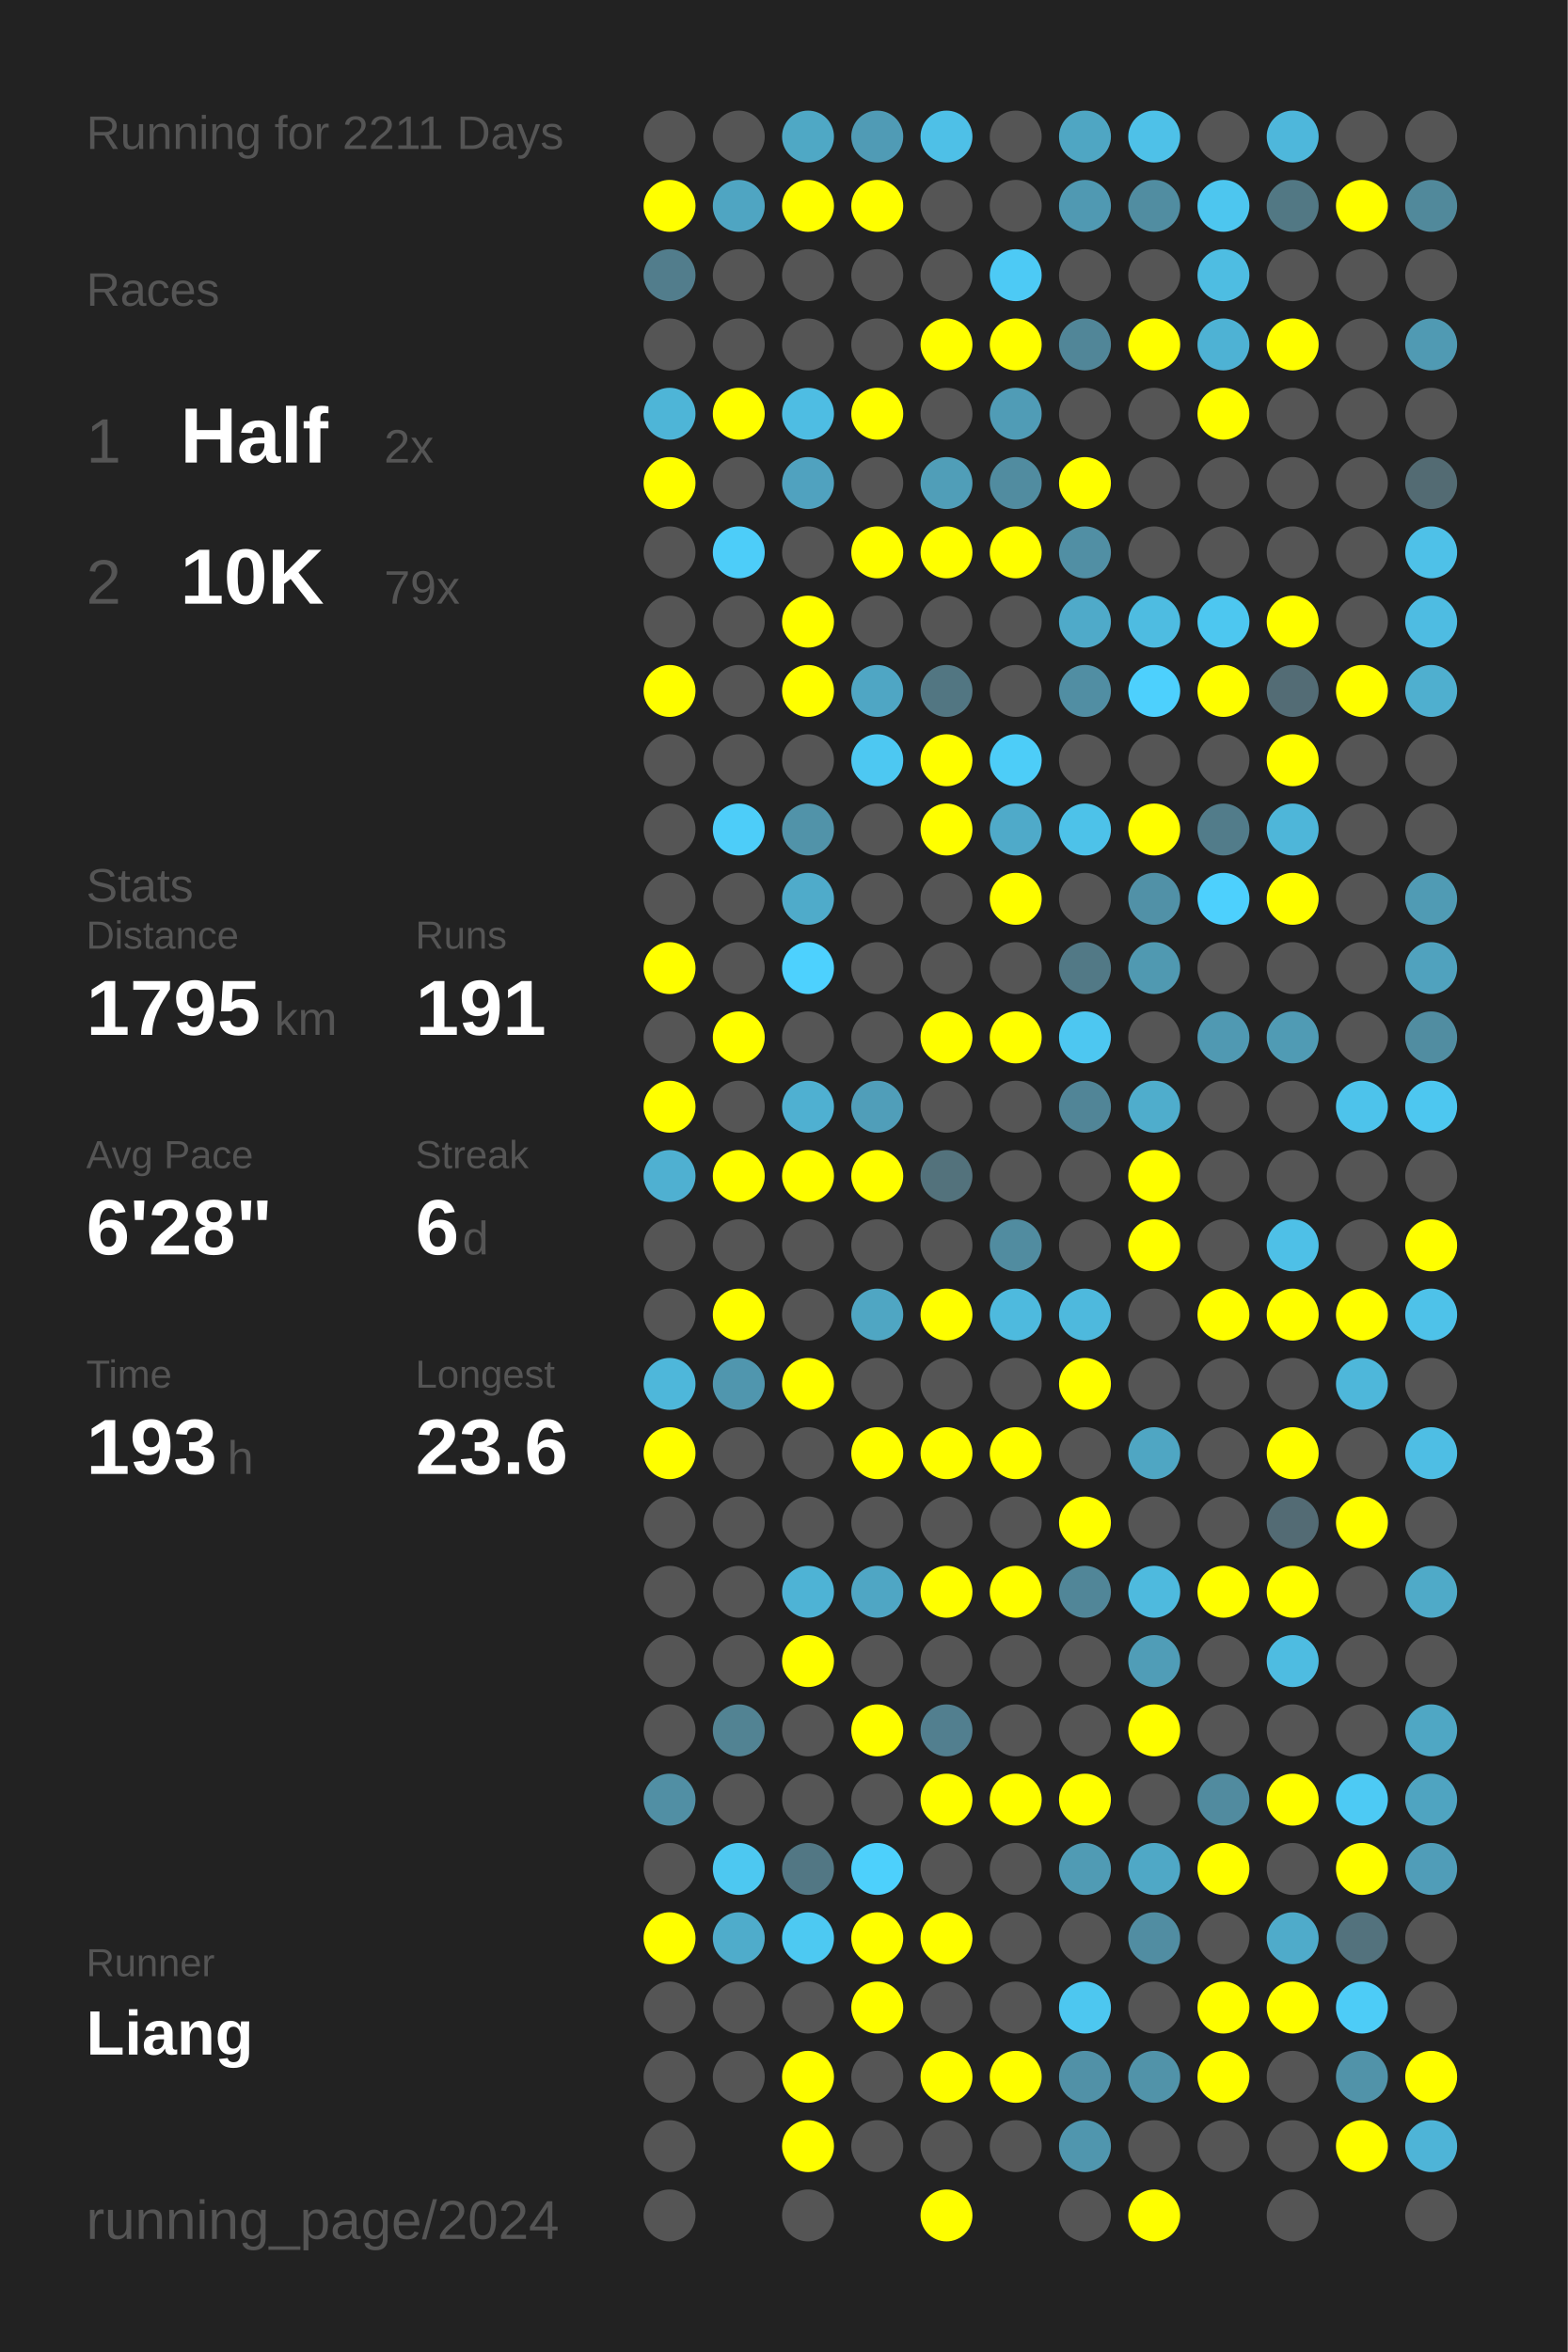
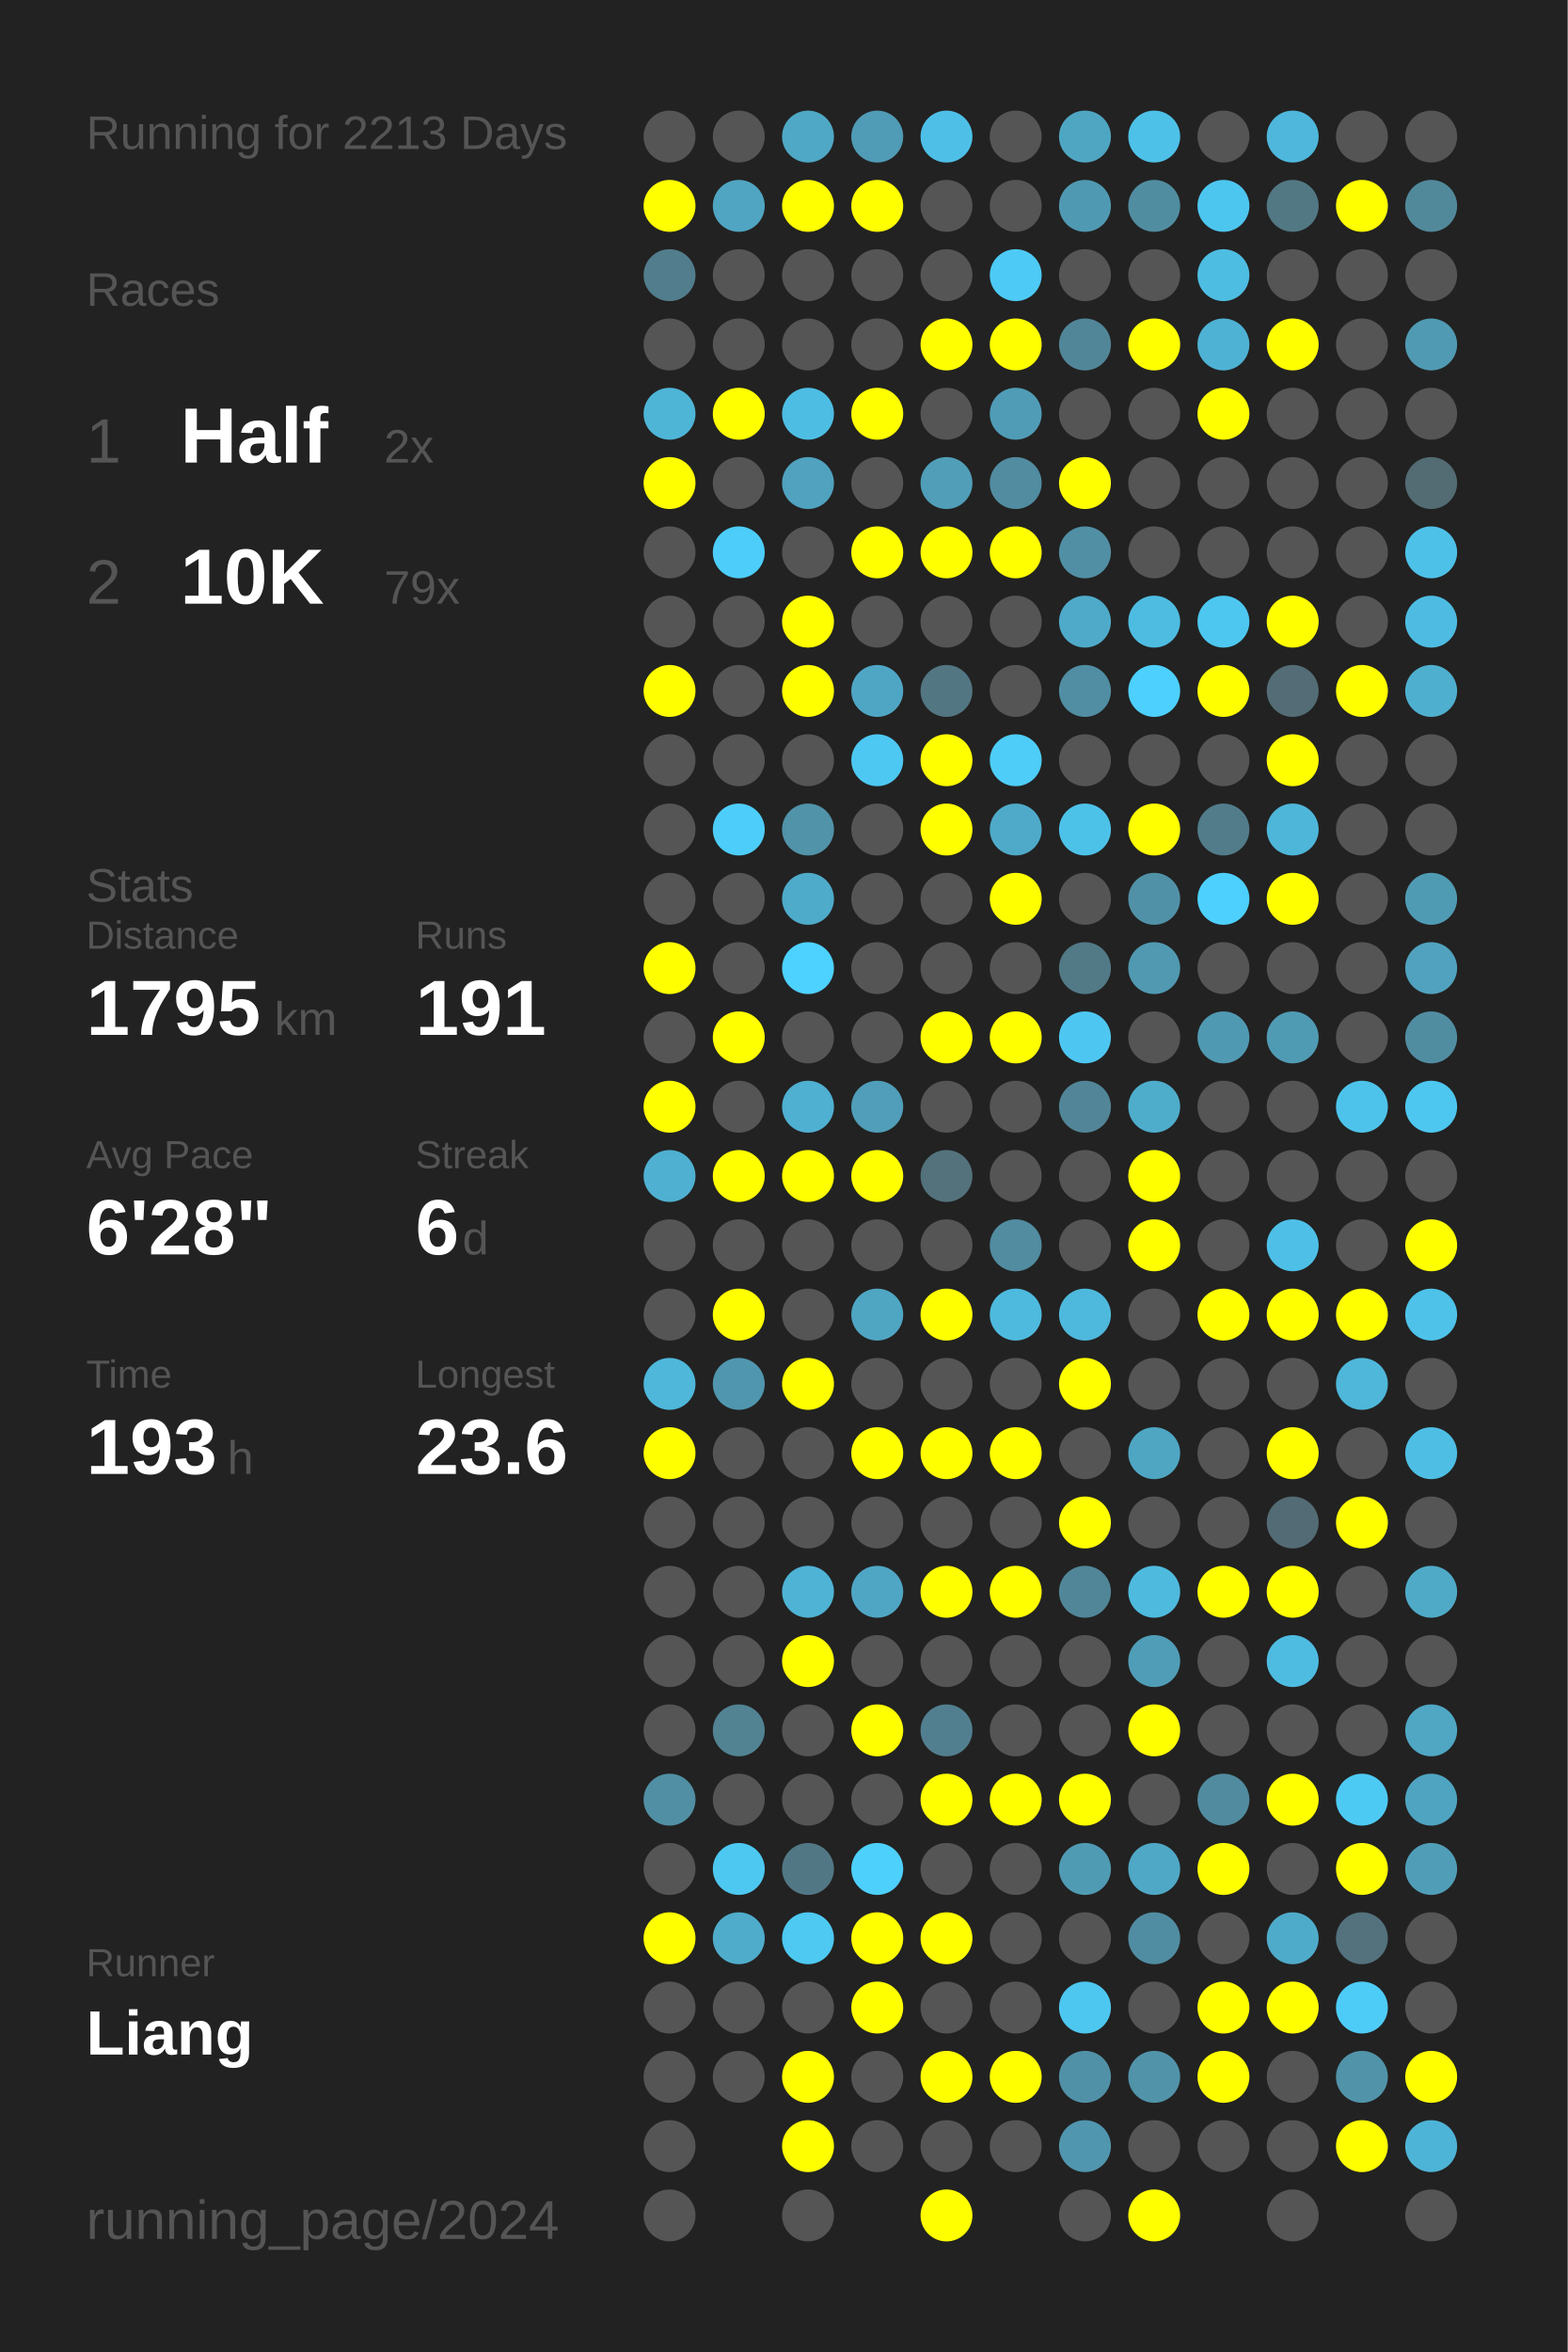
<svg xmlns="http://www.w3.org/2000/svg" baseProfile="full" height="300mm" version="1.1" viewBox="0,0,200,300" width="200mm">
  <defs />
  <rect fill="#222222" height="300" width="200" x="0" y="0" />
-   <text fill="#555555" style="font-size:6px; font-family:Arial;" x="11" y="19">Running for 2211 Days</text>
+   <text fill="#555555" style="font-size:6px; font-family:Arial;" x="11" y="19">Running for 2213 Days</text>
  <text fill="#555555" style="font-size:6px; font-family:Arial;" x="11" y="39">Races</text>
  <text fill="#555555" style="font-size:8px; font-family:Arial;" x="11" y="59">1</text>
  <text fill="#FFFFFF" style="font-size:10px; font-family:Arial; font-weight:bold;" x="23" y="59">Half</text>
  <text fill="#555555" style="font-size:6px; font-family:Arial;" x="49" y="59">2x</text>
  <text fill="#555555" style="font-size:8px; font-family:Arial;" x="11" y="77">2</text>
  <text fill="#FFFFFF" style="font-size:10px; font-family:Arial; font-weight:bold;" x="23" y="77">10K</text>
  <text fill="#555555" style="font-size:6px; font-family:Arial;" x="49" y="77">79x</text>
  <text fill="#555555" style="font-size:6px; font-family:Arial;" x="11" y="115">Stats</text>
  <text fill="#555555" style="font-size:5px; font-family:Arial;" x="11" y="121">Distance</text>
  <text fill="#FFFFFF" style="font-size:10px; font-family:Arial; font-weight:bold;" x="11" y="132">1795</text>
  <text fill="#555555" style="font-size:6px; font-family:Arial;" x="35" y="132">km</text>
  <text fill="#555555" style="font-size:5px; font-family:Arial;" x="53" y="121">Runs</text>
  <text fill="#FFFFFF" style="font-size:10px; font-family:Arial; font-weight:bold;" x="53" y="132">191</text>
  <text fill="#555555" style="font-size:5px; font-family:Arial;" x="11" y="149">Avg Pace</text>
  <text fill="#FFFFFF" style="font-size:10px; font-family:Arial; font-weight:bold;" x="11" y="160">6'28"</text>
  <text fill="#555555" style="font-size:5px; font-family:Arial;" x="53" y="149">Streak</text>
  <text fill="#FFFFFF" style="font-size:10px; font-family:Arial; font-weight:bold;" x="53" y="160">6</text>
  <text fill="#555555" style="font-size:6px; font-family:Arial;" x="59" y="160">d</text>
  <text fill="#555555" style="font-size:5px; font-family:Arial;" x="11" y="177">Time</text>
  <text fill="#FFFFFF" style="font-size:10px; font-family:Arial; font-weight:bold;" x="11" y="188">193</text>
  <text fill="#555555" style="font-size:6px; font-family:Arial;" x="29" y="188">h</text>
  <text fill="#555555" style="font-size:5px; font-family:Arial;" x="53" y="177">Longest</text>
  <text fill="#FFFFFF" style="font-size:10px; font-family:Arial; font-weight:bold;" x="53" y="188">23.6</text>
  <text fill="#555555" style="font-size:5px; font-family:Arial;" x="11" y="252.065">Runner</text>
  <text fill="#FFFFFF" style="font-size:8px; font-family:Arial; font-weight:bold;" x="11" y="262.065">Liang</text>
  <text fill="#555555" style="font-size:7px; font-family:Arial;" x="11" y="285.581">running_page/2024</text>
  <circle cx="85.417" cy="17.419" fill="#555555" r="3.312" />
  <circle cx="85.417" cy="26.258" fill="#FFFF00" r="3.312" />
  <circle cx="85.417" cy="35.097" fill="#527d8c" r="3.312" />
  <circle cx="85.417" cy="43.935" fill="#555555" r="3.312" />
  <circle cx="85.417" cy="52.774" fill="#4eb5d7" r="3.312" />
  <circle cx="85.417" cy="61.613" fill="#FFFF00" r="3.312" />
  <circle cx="85.417" cy="70.452" fill="#555555" r="3.312" />
  <circle cx="85.417" cy="79.29" fill="#555555" r="3.312" />
  <circle cx="85.417" cy="88.129" fill="#FFFF00" r="3.312" />
  <circle cx="85.417" cy="96.968" fill="#555555" r="3.312" />
  <circle cx="85.417" cy="105.806" fill="#555555" r="3.312" />
  <circle cx="85.417" cy="114.645" fill="#555555" r="3.312" />
  <circle cx="85.417" cy="123.484" fill="#FFFF00" r="3.312" />
  <circle cx="85.417" cy="132.323" fill="#555555" r="3.312" />
  <circle cx="85.417" cy="141.161" fill="#FFFF00" r="3.312" />
  <circle cx="85.417" cy="150" fill="#4fb0d1" r="3.312" />
  <circle cx="85.417" cy="158.839" fill="#555555" r="3.312" />
  <circle cx="85.417" cy="167.677" fill="#555555" r="3.312" />
  <circle cx="85.417" cy="176.516" fill="#4eb7da" r="3.312" />
  <circle cx="85.417" cy="185.355" fill="#FFFF00" r="3.312" />
  <circle cx="85.417" cy="194.194" fill="#555555" r="3.312" />
  <circle cx="85.417" cy="203.032" fill="#555555" r="3.312" />
  <circle cx="85.417" cy="211.871" fill="#555555" r="3.312" />
  <circle cx="85.417" cy="220.71" fill="#555555" r="3.312" />
  <circle cx="85.417" cy="229.548" fill="#518fa4" r="3.312" />
  <circle cx="85.417" cy="238.387" fill="#555555" r="3.312" />
  <circle cx="85.417" cy="247.226" fill="#FFFF00" r="3.312" />
  <circle cx="85.417" cy="256.065" fill="#555555" r="3.312" />
  <circle cx="85.417" cy="264.903" fill="#555555" r="3.312" />
  <circle cx="85.417" cy="273.742" fill="#555555" r="3.312" />
  <circle cx="85.417" cy="282.581" fill="#555555" r="3.312" />
  <circle cx="94.25" cy="17.419" fill="#555555" r="3.312" />
  <circle cx="94.25" cy="26.258" fill="#4fa5c2" r="3.312" />
  <circle cx="94.25" cy="35.097" fill="#555555" r="3.312" />
  <circle cx="94.25" cy="43.935" fill="#555555" r="3.312" />
  <circle cx="94.25" cy="52.774" fill="#FFFF00" r="3.312" />
  <circle cx="94.25" cy="61.613" fill="#555555" r="3.312" />
  <circle cx="94.25" cy="70.452" fill="#4dcdf9" r="3.312" />
  <circle cx="94.25" cy="79.29" fill="#555555" r="3.312" />
  <circle cx="94.25" cy="88.129" fill="#555555" r="3.312" />
  <circle cx="94.25" cy="96.968" fill="#555555" r="3.312" />
  <circle cx="94.25" cy="105.806" fill="#4dcdf9" r="3.312" />
  <circle cx="94.25" cy="114.645" fill="#555555" r="3.312" />
  <circle cx="94.25" cy="123.484" fill="#555555" r="3.312" />
  <circle cx="94.25" cy="132.323" fill="#FFFF00" r="3.312" />
  <circle cx="94.25" cy="141.161" fill="#555555" r="3.312" />
  <circle cx="94.25" cy="150" fill="#FFFF00" r="3.312" />
  <circle cx="94.25" cy="158.839" fill="#555555" r="3.312" />
  <circle cx="94.25" cy="167.677" fill="#FFFF00" r="3.312" />
  <circle cx="94.25" cy="176.516" fill="#5096ae" r="3.312" />
  <circle cx="94.25" cy="185.355" fill="#555555" r="3.312" />
  <circle cx="94.25" cy="194.194" fill="#555555" r="3.312" />
  <circle cx="94.25" cy="203.032" fill="#555555" r="3.312" />
  <circle cx="94.25" cy="211.871" fill="#555555" r="3.312" />
  <circle cx="94.25" cy="220.71" fill="#528393" r="3.312" />
  <circle cx="94.25" cy="229.548" fill="#555555" r="3.312" />
  <circle cx="94.25" cy="238.387" fill="#4dc8f1" r="3.312" />
  <circle cx="94.25" cy="247.226" fill="#4faccb" r="3.312" />
  <circle cx="94.25" cy="256.065" fill="#555555" r="3.312" />
  <circle cx="94.25" cy="264.903" fill="#555555" r="3.312" />
  <circle cx="103.083" cy="17.419" fill="#4fa8c5" r="3.312" />
  <circle cx="103.083" cy="26.258" fill="#FFFF00" r="3.312" />
  <circle cx="103.083" cy="35.097" fill="#555555" r="3.312" />
  <circle cx="103.083" cy="43.935" fill="#555555" r="3.312" />
  <circle cx="103.083" cy="52.774" fill="#4ebde3" r="3.312" />
  <circle cx="103.083" cy="61.613" fill="#50a2bf" r="3.312" />
  <circle cx="103.083" cy="70.452" fill="#555555" r="3.312" />
  <circle cx="103.083" cy="79.29" fill="#FFFF00" r="3.312" />
  <circle cx="103.083" cy="88.129" fill="#FFFF00" r="3.312" />
  <circle cx="103.083" cy="96.968" fill="#555555" r="3.312" />
  <circle cx="103.083" cy="105.806" fill="#5193a9" r="3.312" />
  <circle cx="103.083" cy="114.645" fill="#4fabca" r="3.312" />
  <circle cx="103.083" cy="123.484" fill="#4dd1fe" r="3.312" />
  <circle cx="103.083" cy="132.323" fill="#555555" r="3.312" />
  <circle cx="103.083" cy="141.161" fill="#4fb0d1" r="3.312" />
  <circle cx="103.083" cy="150" fill="#FFFF00" r="3.312" />
  <circle cx="103.083" cy="158.839" fill="#555555" r="3.312" />
  <circle cx="103.083" cy="167.677" fill="#555555" r="3.312" />
  <circle cx="103.083" cy="176.516" fill="#FFFF00" r="3.312" />
  <circle cx="103.083" cy="185.355" fill="#555555" r="3.312" />
  <circle cx="103.083" cy="194.194" fill="#555555" r="3.312" />
  <circle cx="103.083" cy="203.032" fill="#4eb3d5" r="3.312" />
  <circle cx="103.083" cy="211.871" fill="#FFFF00" r="3.312" />
  <circle cx="103.083" cy="220.71" fill="#555555" r="3.312" />
  <circle cx="103.083" cy="229.548" fill="#555555" r="3.312" />
  <circle cx="103.083" cy="238.387" fill="#527784" r="3.312" />
  <circle cx="103.083" cy="247.226" fill="#4dc9f2" r="3.312" />
  <circle cx="103.083" cy="256.065" fill="#555555" r="3.312" />
  <circle cx="103.083" cy="264.903" fill="#FFFF00" r="3.312" />
  <circle cx="103.083" cy="273.742" fill="#FFFF00" r="3.312" />
  <circle cx="103.083" cy="282.581" fill="#555555" r="3.312" />
  <circle cx="111.917" cy="17.419" fill="#509bb5" r="3.312" />
  <circle cx="111.917" cy="26.258" fill="#FFFF00" r="3.312" />
  <circle cx="111.917" cy="35.097" fill="#555555" r="3.312" />
  <circle cx="111.917" cy="43.935" fill="#555555" r="3.312" />
  <circle cx="111.917" cy="52.774" fill="#FFFF00" r="3.312" />
  <circle cx="111.917" cy="61.613" fill="#555555" r="3.312" />
  <circle cx="111.917" cy="70.452" fill="#FFFF00" r="3.312" />
  <circle cx="111.917" cy="79.29" fill="#555555" r="3.312" />
  <circle cx="111.917" cy="88.129" fill="#4fa6c4" r="3.312" />
  <circle cx="111.917" cy="96.968" fill="#4dc8f2" r="3.312" />
  <circle cx="111.917" cy="105.806" fill="#555555" r="3.312" />
  <circle cx="111.917" cy="114.645" fill="#555555" r="3.312" />
  <circle cx="111.917" cy="123.484" fill="#555555" r="3.312" />
  <circle cx="111.917" cy="132.323" fill="#555555" r="3.312" />
  <circle cx="111.917" cy="141.161" fill="#509eb9" r="3.312" />
  <circle cx="111.917" cy="150" fill="#FFFF00" r="3.312" />
  <circle cx="111.917" cy="158.839" fill="#555555" r="3.312" />
  <circle cx="111.917" cy="167.677" fill="#4fa6c3" r="3.312" />
  <circle cx="111.917" cy="176.516" fill="#555555" r="3.312" />
  <circle cx="111.917" cy="185.355" fill="#FFFF00" r="3.312" />
  <circle cx="111.917" cy="194.194" fill="#555555" r="3.312" />
  <circle cx="111.917" cy="203.032" fill="#4fa6c4" r="3.312" />
  <circle cx="111.917" cy="211.871" fill="#555555" r="3.312" />
  <circle cx="111.917" cy="220.71" fill="#FFFF00" r="3.312" />
  <circle cx="111.917" cy="229.548" fill="#555555" r="3.312" />
  <circle cx="111.917" cy="238.387" fill="#4dd0fc" r="3.312" />
  <circle cx="111.917" cy="247.226" fill="#FFFF00" r="3.312" />
  <circle cx="111.917" cy="256.065" fill="#FFFF00" r="3.312" />
  <circle cx="111.917" cy="264.903" fill="#555555" r="3.312" />
  <circle cx="111.917" cy="273.742" fill="#555555" r="3.312" />
  <circle cx="120.75" cy="17.419" fill="#4ec0e7" r="3.312" />
  <circle cx="120.75" cy="26.258" fill="#555555" r="3.312" />
  <circle cx="120.75" cy="35.097" fill="#555555" r="3.312" />
  <circle cx="120.75" cy="43.935" fill="#FFFF00" r="3.312" />
  <circle cx="120.75" cy="52.774" fill="#555555" r="3.312" />
  <circle cx="120.75" cy="61.613" fill="#509eb8" r="3.312" />
  <circle cx="120.75" cy="70.452" fill="#FFFF00" r="3.312" />
  <circle cx="120.75" cy="79.29" fill="#555555" r="3.312" />
  <circle cx="120.75" cy="88.129" fill="#527682" r="3.312" />
  <circle cx="120.75" cy="96.968" fill="#FFFF00" r="3.312" />
  <circle cx="120.75" cy="105.806" fill="#FFFF00" r="3.312" />
  <circle cx="120.75" cy="114.645" fill="#555555" r="3.312" />
  <circle cx="120.75" cy="123.484" fill="#555555" r="3.312" />
  <circle cx="120.75" cy="132.323" fill="#FFFF00" r="3.312" />
  <circle cx="120.75" cy="141.161" fill="#555555" r="3.312" />
  <circle cx="120.75" cy="150" fill="#53727c" r="3.312" />
  <circle cx="120.75" cy="158.839" fill="#555555" r="3.312" />
  <circle cx="120.75" cy="167.677" fill="#FFFF00" r="3.312" />
  <circle cx="120.75" cy="176.516" fill="#555555" r="3.312" />
  <circle cx="120.75" cy="185.355" fill="#FFFF00" r="3.312" />
  <circle cx="120.75" cy="194.194" fill="#555555" r="3.312" />
  <circle cx="120.75" cy="203.032" fill="#FFFF00" r="3.312" />
  <circle cx="120.75" cy="211.871" fill="#555555" r="3.312" />
  <circle cx="120.75" cy="220.71" fill="#527f8f" r="3.312" />
  <circle cx="120.75" cy="229.548" fill="#FFFF00" r="3.312" />
  <circle cx="120.75" cy="238.387" fill="#555555" r="3.312" />
  <circle cx="120.75" cy="247.226" fill="#FFFF00" r="3.312" />
  <circle cx="120.75" cy="256.065" fill="#555555" r="3.312" />
  <circle cx="120.75" cy="264.903" fill="#FFFF00" r="3.312" />
  <circle cx="120.75" cy="273.742" fill="#555555" r="3.312" />
  <circle cx="120.75" cy="282.581" fill="#FFFF00" r="3.312" />
  <circle cx="129.583" cy="17.419" fill="#555555" r="3.312" />
  <circle cx="129.583" cy="26.258" fill="#555555" r="3.312" />
  <circle cx="129.583" cy="35.097" fill="#4dcaf5" r="3.312" />
  <circle cx="129.583" cy="43.935" fill="#FFFF00" r="3.312" />
  <circle cx="129.583" cy="52.774" fill="#509cb6" r="3.312" />
  <circle cx="129.583" cy="61.613" fill="#518ca0" r="3.312" />
  <circle cx="129.583" cy="70.452" fill="#FFFF00" r="3.312" />
  <circle cx="129.583" cy="79.29" fill="#555555" r="3.312" />
  <circle cx="129.583" cy="88.129" fill="#555555" r="3.312" />
  <circle cx="129.583" cy="96.968" fill="#4dcdf8" r="3.312" />
  <circle cx="129.583" cy="105.806" fill="#4faac9" r="3.312" />
  <circle cx="129.583" cy="114.645" fill="#FFFF00" r="3.312" />
  <circle cx="129.583" cy="123.484" fill="#555555" r="3.312" />
  <circle cx="129.583" cy="132.323" fill="#FFFF00" r="3.312" />
  <circle cx="129.583" cy="141.161" fill="#555555" r="3.312" />
  <circle cx="129.583" cy="150" fill="#555555" r="3.312" />
  <circle cx="129.583" cy="158.839" fill="#518ca0" r="3.312" />
  <circle cx="129.583" cy="167.677" fill="#4ebade" r="3.312" />
  <circle cx="129.583" cy="176.516" fill="#555555" r="3.312" />
  <circle cx="129.583" cy="185.355" fill="#FFFF00" r="3.312" />
  <circle cx="129.583" cy="194.194" fill="#555555" r="3.312" />
  <circle cx="129.583" cy="203.032" fill="#FFFF00" r="3.312" />
  <circle cx="129.583" cy="211.871" fill="#555555" r="3.312" />
  <circle cx="129.583" cy="220.71" fill="#555555" r="3.312" />
  <circle cx="129.583" cy="229.548" fill="#FFFF00" r="3.312" />
  <circle cx="129.583" cy="238.387" fill="#555555" r="3.312" />
  <circle cx="129.583" cy="247.226" fill="#555555" r="3.312" />
  <circle cx="129.583" cy="256.065" fill="#555555" r="3.312" />
  <circle cx="129.583" cy="264.903" fill="#FFFF00" r="3.312" />
  <circle cx="129.583" cy="273.742" fill="#555555" r="3.312" />
  <circle cx="138.417" cy="17.419" fill="#4fa6c3" r="3.312" />
  <circle cx="138.417" cy="26.258" fill="#5099b2" r="3.312" />
  <circle cx="138.417" cy="35.097" fill="#555555" r="3.312" />
  <circle cx="138.417" cy="43.935" fill="#518698" r="3.312" />
  <circle cx="138.417" cy="52.774" fill="#555555" r="3.312" />
  <circle cx="138.417" cy="61.613" fill="#FFFF00" r="3.312" />
  <circle cx="138.417" cy="70.452" fill="#518fa4" r="3.312" />
  <circle cx="138.417" cy="79.29" fill="#4faac9" r="3.312" />
  <circle cx="138.417" cy="88.129" fill="#518ea3" r="3.312" />
  <circle cx="138.417" cy="96.968" fill="#555555" r="3.312" />
  <circle cx="138.417" cy="105.806" fill="#4dc2e9" r="3.312" />
  <circle cx="138.417" cy="114.645" fill="#555555" r="3.312" />
  <circle cx="138.417" cy="123.484" fill="#527986" r="3.312" />
  <circle cx="138.417" cy="132.323" fill="#4dc7f1" r="3.312" />
  <circle cx="138.417" cy="141.161" fill="#518597" r="3.312" />
  <circle cx="138.417" cy="150" fill="#555555" r="3.312" />
  <circle cx="138.417" cy="158.839" fill="#555555" r="3.312" />
  <circle cx="138.417" cy="167.677" fill="#4eb9dd" r="3.312" />
  <circle cx="138.417" cy="176.516" fill="#FFFF00" r="3.312" />
  <circle cx="138.417" cy="185.355" fill="#555555" r="3.312" />
  <circle cx="138.417" cy="194.194" fill="#FFFF00" r="3.312" />
  <circle cx="138.417" cy="203.032" fill="#518698" r="3.312" />
  <circle cx="138.417" cy="211.871" fill="#555555" r="3.312" />
  <circle cx="138.417" cy="220.71" fill="#555555" r="3.312" />
  <circle cx="138.417" cy="229.548" fill="#FFFF00" r="3.312" />
  <circle cx="138.417" cy="238.387" fill="#509bb4" r="3.312" />
  <circle cx="138.417" cy="247.226" fill="#555555" r="3.312" />
  <circle cx="138.417" cy="256.065" fill="#4dc7f0" r="3.312" />
  <circle cx="138.417" cy="264.903" fill="#5191a7" r="3.312" />
  <circle cx="138.417" cy="273.742" fill="#5096ae" r="3.312" />
  <circle cx="138.417" cy="282.581" fill="#555555" r="3.312" />
  <circle cx="147.25" cy="17.419" fill="#4ec1e8" r="3.312" />
  <circle cx="147.25" cy="26.258" fill="#518da1" r="3.312" />
  <circle cx="147.25" cy="35.097" fill="#555555" r="3.312" />
  <circle cx="147.25" cy="43.935" fill="#FFFF00" r="3.312" />
  <circle cx="147.25" cy="52.774" fill="#555555" r="3.312" />
  <circle cx="147.25" cy="61.613" fill="#555555" r="3.312" />
  <circle cx="147.25" cy="70.452" fill="#555555" r="3.312" />
  <circle cx="147.25" cy="79.29" fill="#4ebce1" r="3.312" />
  <circle cx="147.25" cy="88.129" fill="#4dd0fd" r="3.312" />
  <circle cx="147.25" cy="96.968" fill="#555555" r="3.312" />
  <circle cx="147.25" cy="105.806" fill="#FFFF00" r="3.312" />
  <circle cx="147.25" cy="114.645" fill="#5191a7" r="3.312" />
  <circle cx="147.25" cy="123.484" fill="#5099b1" r="3.312" />
  <circle cx="147.25" cy="132.323" fill="#555555" r="3.312" />
  <circle cx="147.25" cy="141.161" fill="#4fadcc" r="3.312" />
  <circle cx="147.25" cy="150" fill="#FFFF00" r="3.312" />
  <circle cx="147.25" cy="158.839" fill="#FFFF00" r="3.312" />
  <circle cx="147.25" cy="167.677" fill="#555555" r="3.312" />
  <circle cx="147.25" cy="176.516" fill="#555555" r="3.312" />
  <circle cx="147.25" cy="185.355" fill="#4fa6c3" r="3.312" />
  <circle cx="147.25" cy="194.194" fill="#555555" r="3.312" />
  <circle cx="147.25" cy="203.032" fill="#4ebade" r="3.312" />
  <circle cx="147.25" cy="211.871" fill="#509db7" r="3.312" />
  <circle cx="147.25" cy="220.71" fill="#FFFF00" r="3.312" />
  <circle cx="147.25" cy="229.548" fill="#555555" r="3.312" />
  <circle cx="147.25" cy="238.387" fill="#4fa8c6" r="3.312" />
  <circle cx="147.25" cy="247.226" fill="#518da2" r="3.312" />
  <circle cx="147.25" cy="256.065" fill="#555555" r="3.312" />
  <circle cx="147.25" cy="264.903" fill="#5193a9" r="3.312" />
  <circle cx="147.25" cy="273.742" fill="#555555" r="3.312" />
  <circle cx="147.25" cy="282.581" fill="#FFFF00" r="3.312" />
  <circle cx="156.083" cy="17.419" fill="#555555" r="3.312" />
  <circle cx="156.083" cy="26.258" fill="#4dc6ef" r="3.312" />
  <circle cx="156.083" cy="35.097" fill="#4ebde2" r="3.312" />
  <circle cx="156.083" cy="43.935" fill="#4eb2d4" r="3.312" />
  <circle cx="156.083" cy="52.774" fill="#FFFF00" r="3.312" />
  <circle cx="156.083" cy="61.613" fill="#555555" r="3.312" />
  <circle cx="156.083" cy="70.452" fill="#555555" r="3.312" />
  <circle cx="156.083" cy="79.29" fill="#4dc7f0" r="3.312" />
  <circle cx="156.083" cy="88.129" fill="#FFFF00" r="3.312" />
  <circle cx="156.083" cy="96.968" fill="#555555" r="3.312" />
  <circle cx="156.083" cy="105.806" fill="#527c8a" r="3.312" />
  <circle cx="156.083" cy="114.645" fill="#4dd0fd" r="3.312" />
  <circle cx="156.083" cy="123.484" fill="#555555" r="3.312" />
  <circle cx="156.083" cy="132.323" fill="#5099b2" r="3.312" />
  <circle cx="156.083" cy="141.161" fill="#555555" r="3.312" />
  <circle cx="156.083" cy="150" fill="#555555" r="3.312" />
  <circle cx="156.083" cy="158.839" fill="#555555" r="3.312" />
  <circle cx="156.083" cy="167.677" fill="#FFFF00" r="3.312" />
  <circle cx="156.083" cy="176.516" fill="#555555" r="3.312" />
  <circle cx="156.083" cy="185.355" fill="#555555" r="3.312" />
  <circle cx="156.083" cy="194.194" fill="#555555" r="3.312" />
  <circle cx="156.083" cy="203.032" fill="#FFFF00" r="3.312" />
  <circle cx="156.083" cy="211.871" fill="#555555" r="3.312" />
  <circle cx="156.083" cy="220.71" fill="#555555" r="3.312" />
  <circle cx="156.083" cy="229.548" fill="#518b9f" r="3.312" />
  <circle cx="156.083" cy="238.387" fill="#FFFF00" r="3.312" />
  <circle cx="156.083" cy="247.226" fill="#555555" r="3.312" />
  <circle cx="156.083" cy="256.065" fill="#FFFF00" r="3.312" />
  <circle cx="156.083" cy="264.903" fill="#FFFF00" r="3.312" />
  <circle cx="156.083" cy="273.742" fill="#555555" r="3.312" />
  <circle cx="164.917" cy="17.419" fill="#4eb7db" r="3.312" />
  <circle cx="164.917" cy="26.258" fill="#527884" r="3.312" />
  <circle cx="164.917" cy="35.097" fill="#555555" r="3.312" />
  <circle cx="164.917" cy="43.935" fill="#FFFF00" r="3.312" />
  <circle cx="164.917" cy="52.774" fill="#555555" r="3.312" />
  <circle cx="164.917" cy="61.613" fill="#555555" r="3.312" />
  <circle cx="164.917" cy="70.452" fill="#555555" r="3.312" />
  <circle cx="164.917" cy="79.29" fill="#FFFF00" r="3.312" />
  <circle cx="164.917" cy="88.129" fill="#536c75" r="3.312" />
  <circle cx="164.917" cy="96.968" fill="#FFFF00" r="3.312" />
  <circle cx="164.917" cy="105.806" fill="#4eb6d9" r="3.312" />
  <circle cx="164.917" cy="114.645" fill="#FFFF00" r="3.312" />
  <circle cx="164.917" cy="123.484" fill="#555555" r="3.312" />
  <circle cx="164.917" cy="132.323" fill="#509bb4" r="3.312" />
  <circle cx="164.917" cy="141.161" fill="#555555" r="3.312" />
  <circle cx="164.917" cy="150" fill="#555555" r="3.312" />
  <circle cx="164.917" cy="158.839" fill="#4ec0e7" r="3.312" />
  <circle cx="164.917" cy="167.677" fill="#FFFF00" r="3.312" />
  <circle cx="164.917" cy="176.516" fill="#555555" r="3.312" />
  <circle cx="164.917" cy="185.355" fill="#FFFF00" r="3.312" />
  <circle cx="164.917" cy="194.194" fill="#536b74" r="3.312" />
  <circle cx="164.917" cy="203.032" fill="#FFFF00" r="3.312" />
  <circle cx="164.917" cy="211.871" fill="#4ebce1" r="3.312" />
  <circle cx="164.917" cy="220.71" fill="#555555" r="3.312" />
  <circle cx="164.917" cy="229.548" fill="#FFFF00" r="3.312" />
  <circle cx="164.917" cy="238.387" fill="#555555" r="3.312" />
  <circle cx="164.917" cy="247.226" fill="#4fabca" r="3.312" />
  <circle cx="164.917" cy="256.065" fill="#FFFF00" r="3.312" />
  <circle cx="164.917" cy="264.903" fill="#555555" r="3.312" />
  <circle cx="164.917" cy="273.742" fill="#555555" r="3.312" />
  <circle cx="164.917" cy="282.581" fill="#555555" r="3.312" />
  <circle cx="173.75" cy="17.419" fill="#555555" r="3.312" />
  <circle cx="173.75" cy="26.258" fill="#FFFF00" r="3.312" />
  <circle cx="173.75" cy="35.097" fill="#555555" r="3.312" />
  <circle cx="173.75" cy="43.935" fill="#555555" r="3.312" />
  <circle cx="173.75" cy="52.774" fill="#555555" r="3.312" />
  <circle cx="173.75" cy="61.613" fill="#555555" r="3.312" />
  <circle cx="173.75" cy="70.452" fill="#555555" r="3.312" />
  <circle cx="173.75" cy="79.29" fill="#555555" r="3.312" />
  <circle cx="173.75" cy="88.129" fill="#FFFF00" r="3.312" />
  <circle cx="173.75" cy="96.968" fill="#555555" r="3.312" />
  <circle cx="173.75" cy="105.806" fill="#555555" r="3.312" />
  <circle cx="173.75" cy="114.645" fill="#555555" r="3.312" />
  <circle cx="173.75" cy="123.484" fill="#555555" r="3.312" />
  <circle cx="173.75" cy="132.323" fill="#555555" r="3.312" />
  <circle cx="173.75" cy="141.161" fill="#4dc3eb" r="3.312" />
  <circle cx="173.75" cy="150" fill="#555555" r="3.312" />
  <circle cx="173.75" cy="158.839" fill="#555555" r="3.312" />
  <circle cx="173.75" cy="167.677" fill="#FFFF00" r="3.312" />
  <circle cx="173.75" cy="176.516" fill="#4eb7da" r="3.312" />
  <circle cx="173.75" cy="185.355" fill="#555555" r="3.312" />
  <circle cx="173.75" cy="194.194" fill="#FFFF00" r="3.312" />
  <circle cx="173.75" cy="203.032" fill="#555555" r="3.312" />
  <circle cx="173.75" cy="211.871" fill="#555555" r="3.312" />
  <circle cx="173.75" cy="220.71" fill="#555555" r="3.312" />
  <circle cx="173.75" cy="229.548" fill="#4dcaf4" r="3.312" />
  <circle cx="173.75" cy="238.387" fill="#FFFF00" r="3.312" />
  <circle cx="173.75" cy="247.226" fill="#53727d" r="3.312" />
  <circle cx="173.75" cy="256.065" fill="#4dccf7" r="3.312" />
  <circle cx="173.75" cy="264.903" fill="#5193a9" r="3.312" />
  <circle cx="173.75" cy="273.742" fill="#FFFF00" r="3.312" />
  <circle cx="182.583" cy="17.419" fill="#555555" r="3.312" />
  <circle cx="182.583" cy="26.258" fill="#51899b" r="3.312" />
  <circle cx="182.583" cy="35.097" fill="#555555" r="3.312" />
  <circle cx="182.583" cy="43.935" fill="#509ab3" r="3.312" />
  <circle cx="182.583" cy="52.774" fill="#555555" r="3.312" />
  <circle cx="182.583" cy="61.613" fill="#536b73" r="3.312" />
  <circle cx="182.583" cy="70.452" fill="#4ec1e8" r="3.312" />
  <circle cx="182.583" cy="79.29" fill="#4ebce2" r="3.312" />
  <circle cx="182.583" cy="88.129" fill="#4fafcf" r="3.312" />
  <circle cx="182.583" cy="96.968" fill="#555555" r="3.312" />
  <circle cx="182.583" cy="105.806" fill="#555555" r="3.312" />
  <circle cx="182.583" cy="114.645" fill="#509bb4" r="3.312" />
  <circle cx="182.583" cy="123.484" fill="#50a2be" r="3.312" />
  <circle cx="182.583" cy="132.323" fill="#518da1" r="3.312" />
  <circle cx="182.583" cy="141.161" fill="#4dc7f0" r="3.312" />
  <circle cx="182.583" cy="150" fill="#555555" r="3.312" />
  <circle cx="182.583" cy="158.839" fill="#FFFF00" r="3.312" />
  <circle cx="182.583" cy="167.677" fill="#4ec2e9" r="3.312" />
  <circle cx="182.583" cy="176.516" fill="#555555" r="3.312" />
  <circle cx="182.583" cy="185.355" fill="#4ebee4" r="3.312" />
  <circle cx="182.583" cy="194.194" fill="#555555" r="3.312" />
  <circle cx="182.583" cy="203.032" fill="#4faac8" r="3.312" />
  <circle cx="182.583" cy="211.871" fill="#555555" r="3.312" />
  <circle cx="182.583" cy="220.71" fill="#4fa7c4" r="3.312" />
  <circle cx="182.583" cy="229.548" fill="#4fa4c1" r="3.312" />
  <circle cx="182.583" cy="238.387" fill="#509db8" r="3.312" />
  <circle cx="182.583" cy="247.226" fill="#555555" r="3.312" />
  <circle cx="182.583" cy="256.065" fill="#555555" r="3.312" />
  <circle cx="182.583" cy="264.903" fill="#FFFF00" r="3.312" />
  <circle cx="182.583" cy="273.742" fill="#4eb4d7" r="3.312" />
  <circle cx="182.583" cy="282.581" fill="#555555" r="3.312" />
</svg>
